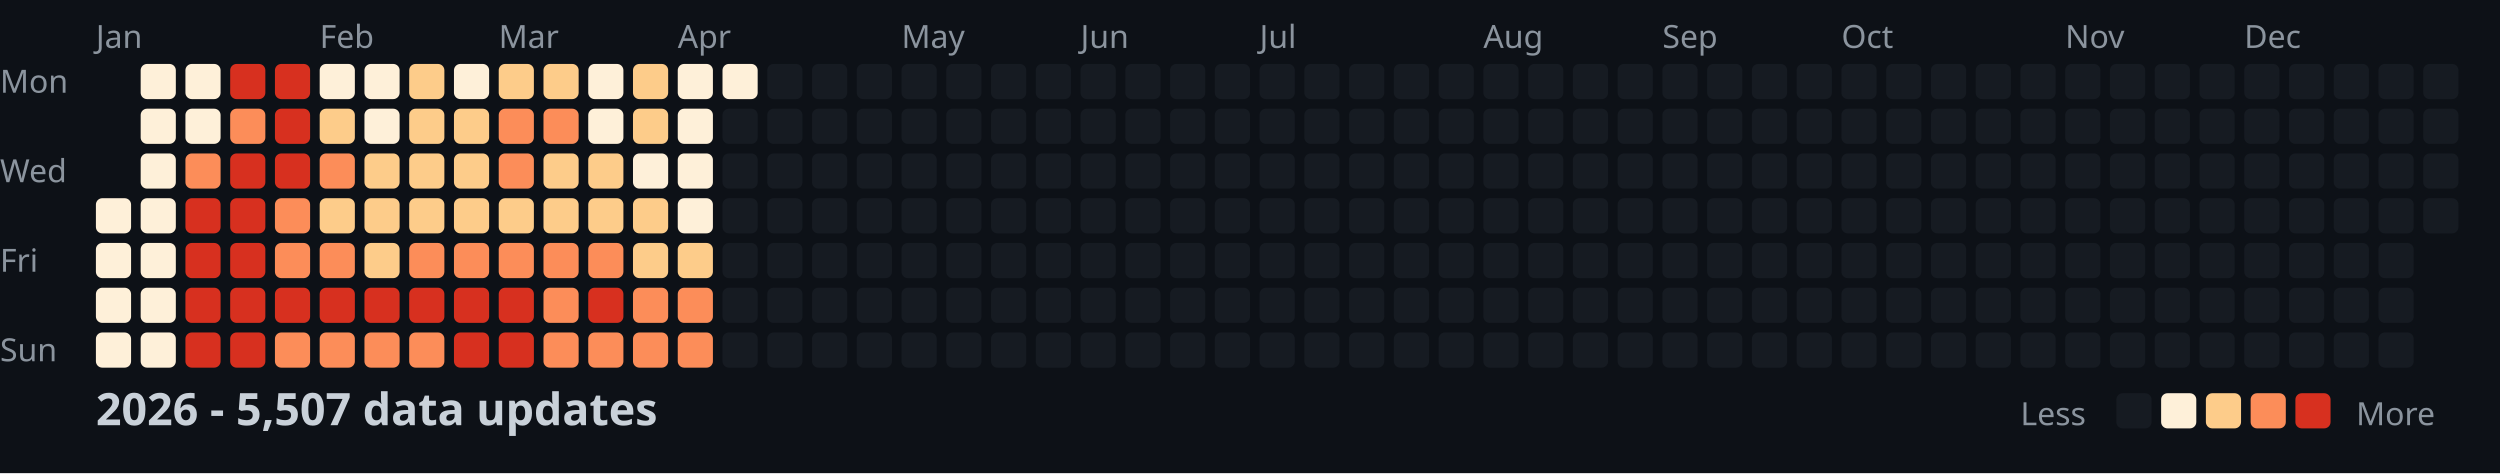
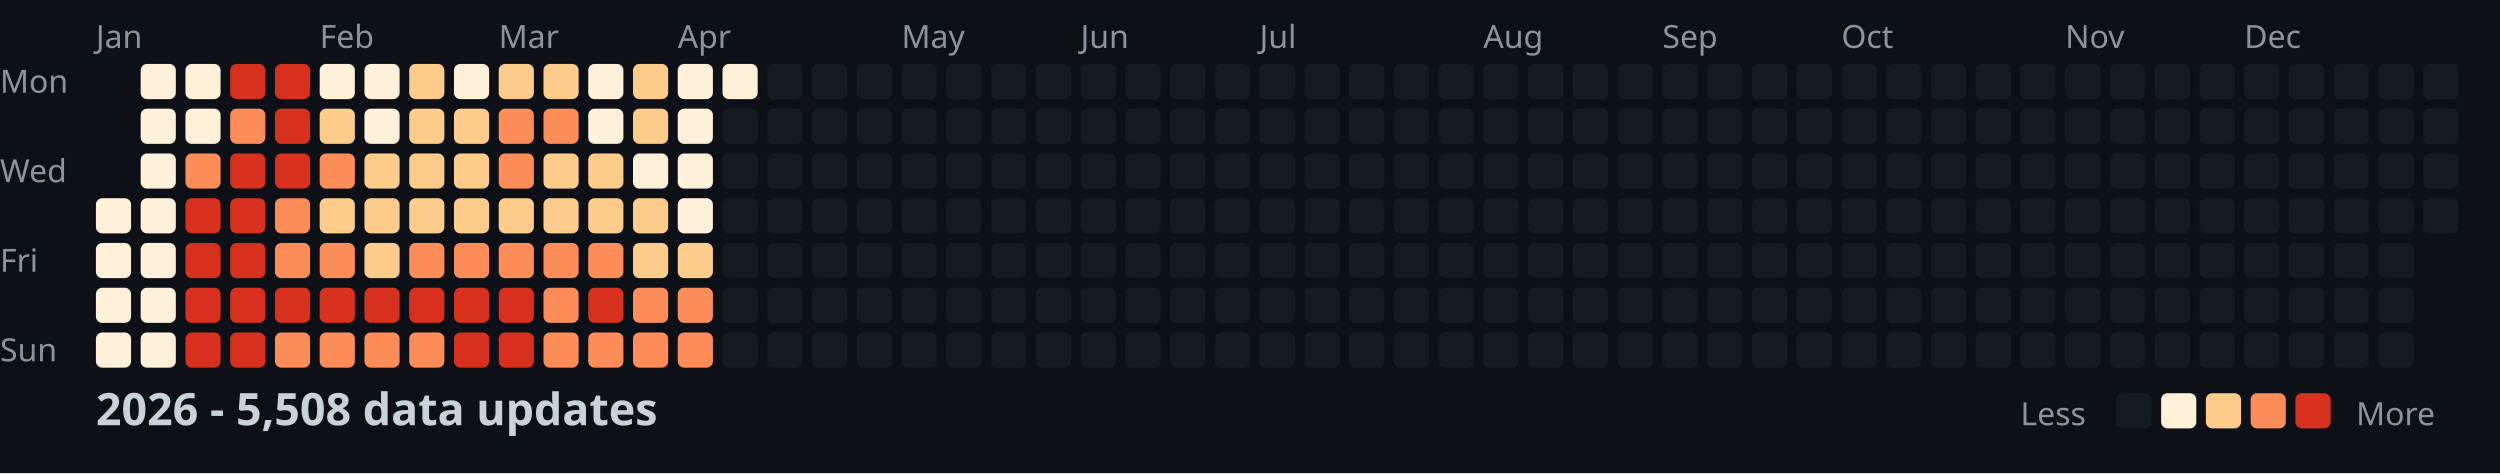
<svg xmlns="http://www.w3.org/2000/svg" width="782" height="148">
  <style>
    .month { font: 10px sans-serif; fill: #8b949e; }
    .day { font: 10px sans-serif; fill: #8b949e; }
    .title { font: bold 14px sans-serif; fill: #c9d1d9; }
    .legend { font: 10px sans-serif; fill: #8b949e; }
  </style>
  <rect width="100%" height="100%" fill="#0d1117" />
  <text x="0" y="29" class="day">Mon</text>
  <text x="0" y="57" class="day">Wed</text>
  <text x="0" y="85" class="day">Fri</text>
  <text x="0" y="113" class="day">Sun</text>
  <text x="30" y="15" class="month">Jan</text>
  <text x="100" y="15" class="month">Feb</text>
  <text x="156" y="15" class="month">Mar</text>
  <text x="212" y="15" class="month">Apr</text>
  <text x="282" y="15" class="month">May</text>
  <text x="338" y="15" class="month">Jun</text>
  <text x="394" y="15" class="month">Jul</text>
  <text x="464" y="15" class="month">Aug</text>
  <text x="520" y="15" class="month">Sep</text>
  <text x="576" y="15" class="month">Oct</text>
  <text x="646" y="15" class="month">Nov</text>
  <text x="702" y="15" class="month">Dec</text>
  <rect x="30" y="62" width="11" height="11" fill="#fef0d9" rx="2" />
  <rect x="30" y="76" width="11" height="11" fill="#fef0d9" rx="2" />
  <rect x="30" y="90" width="11" height="11" fill="#fef0d9" rx="2" />
  <rect x="30" y="104" width="11" height="11" fill="#fef0d9" rx="2" />
  <rect x="44" y="20" width="11" height="11" fill="#fef0d9" rx="2" />
  <rect x="44" y="34" width="11" height="11" fill="#fef0d9" rx="2" />
  <rect x="44" y="48" width="11" height="11" fill="#fef0d9" rx="2" />
  <rect x="44" y="62" width="11" height="11" fill="#fef0d9" rx="2" />
  <rect x="44" y="76" width="11" height="11" fill="#fef0d9" rx="2" />
  <rect x="44" y="90" width="11" height="11" fill="#fef0d9" rx="2" />
  <rect x="44" y="104" width="11" height="11" fill="#fef0d9" rx="2" />
  <rect x="58" y="20" width="11" height="11" fill="#fef0d9" rx="2" />
  <rect x="58" y="34" width="11" height="11" fill="#fef0d9" rx="2" />
  <rect x="58" y="48" width="11" height="11" fill="#fc8d59" rx="2" />
  <rect x="58" y="62" width="11" height="11" fill="#d7301f" rx="2" />
  <rect x="58" y="76" width="11" height="11" fill="#d7301f" rx="2" />
  <rect x="58" y="90" width="11" height="11" fill="#d7301f" rx="2" />
  <rect x="58" y="104" width="11" height="11" fill="#d7301f" rx="2" />
  <rect x="72" y="20" width="11" height="11" fill="#d7301f" rx="2" />
  <rect x="72" y="34" width="11" height="11" fill="#fc8d59" rx="2" />
  <rect x="72" y="48" width="11" height="11" fill="#d7301f" rx="2" />
  <rect x="72" y="62" width="11" height="11" fill="#d7301f" rx="2" />
  <rect x="72" y="76" width="11" height="11" fill="#d7301f" rx="2" />
  <rect x="72" y="90" width="11" height="11" fill="#d7301f" rx="2" />
  <rect x="72" y="104" width="11" height="11" fill="#d7301f" rx="2" />
  <rect x="86" y="20" width="11" height="11" fill="#d7301f" rx="2" />
  <rect x="86" y="34" width="11" height="11" fill="#d7301f" rx="2" />
  <rect x="86" y="48" width="11" height="11" fill="#d7301f" rx="2" />
  <rect x="86" y="62" width="11" height="11" fill="#fc8d59" rx="2" />
  <rect x="86" y="76" width="11" height="11" fill="#fc8d59" rx="2" />
  <rect x="86" y="90" width="11" height="11" fill="#d7301f" rx="2" />
  <rect x="86" y="104" width="11" height="11" fill="#fc8d59" rx="2" />
  <rect x="100" y="20" width="11" height="11" fill="#fef0d9" rx="2" />
  <rect x="100" y="34" width="11" height="11" fill="#fdcc8a" rx="2" />
  <rect x="100" y="48" width="11" height="11" fill="#fc8d59" rx="2" />
  <rect x="100" y="62" width="11" height="11" fill="#fdcc8a" rx="2" />
  <rect x="100" y="76" width="11" height="11" fill="#fc8d59" rx="2" />
  <rect x="100" y="90" width="11" height="11" fill="#d7301f" rx="2" />
  <rect x="100" y="104" width="11" height="11" fill="#fc8d59" rx="2" />
  <rect x="114" y="20" width="11" height="11" fill="#fef0d9" rx="2" />
  <rect x="114" y="34" width="11" height="11" fill="#fef0d9" rx="2" />
  <rect x="114" y="48" width="11" height="11" fill="#fdcc8a" rx="2" />
  <rect x="114" y="62" width="11" height="11" fill="#fdcc8a" rx="2" />
  <rect x="114" y="76" width="11" height="11" fill="#fdcc8a" rx="2" />
  <rect x="114" y="90" width="11" height="11" fill="#d7301f" rx="2" />
  <rect x="114" y="104" width="11" height="11" fill="#fc8d59" rx="2" />
  <rect x="128" y="20" width="11" height="11" fill="#fdcc8a" rx="2" />
  <rect x="128" y="34" width="11" height="11" fill="#fdcc8a" rx="2" />
  <rect x="128" y="48" width="11" height="11" fill="#fdcc8a" rx="2" />
  <rect x="128" y="62" width="11" height="11" fill="#fdcc8a" rx="2" />
  <rect x="128" y="76" width="11" height="11" fill="#fc8d59" rx="2" />
  <rect x="128" y="90" width="11" height="11" fill="#d7301f" rx="2" />
  <rect x="128" y="104" width="11" height="11" fill="#fc8d59" rx="2" />
  <rect x="142" y="20" width="11" height="11" fill="#fef0d9" rx="2" />
  <rect x="142" y="34" width="11" height="11" fill="#fdcc8a" rx="2" />
  <rect x="142" y="48" width="11" height="11" fill="#fdcc8a" rx="2" />
  <rect x="142" y="62" width="11" height="11" fill="#fdcc8a" rx="2" />
  <rect x="142" y="76" width="11" height="11" fill="#fc8d59" rx="2" />
  <rect x="142" y="90" width="11" height="11" fill="#d7301f" rx="2" />
  <rect x="142" y="104" width="11" height="11" fill="#d7301f" rx="2" />
  <rect x="156" y="20" width="11" height="11" fill="#fdcc8a" rx="2" />
  <rect x="156" y="34" width="11" height="11" fill="#fc8d59" rx="2" />
  <rect x="156" y="48" width="11" height="11" fill="#fc8d59" rx="2" />
  <rect x="156" y="62" width="11" height="11" fill="#fdcc8a" rx="2" />
  <rect x="156" y="76" width="11" height="11" fill="#fc8d59" rx="2" />
  <rect x="156" y="90" width="11" height="11" fill="#d7301f" rx="2" />
  <rect x="156" y="104" width="11" height="11" fill="#d7301f" rx="2" />
  <rect x="170" y="20" width="11" height="11" fill="#fdcc8a" rx="2" />
  <rect x="170" y="34" width="11" height="11" fill="#fc8d59" rx="2" />
  <rect x="170" y="48" width="11" height="11" fill="#fdcc8a" rx="2" />
  <rect x="170" y="62" width="11" height="11" fill="#fdcc8a" rx="2" />
  <rect x="170" y="76" width="11" height="11" fill="#fc8d59" rx="2" />
  <rect x="170" y="90" width="11" height="11" fill="#fc8d59" rx="2" />
  <rect x="170" y="104" width="11" height="11" fill="#fc8d59" rx="2" />
  <rect x="184" y="20" width="11" height="11" fill="#fef0d9" rx="2" />
  <rect x="184" y="34" width="11" height="11" fill="#fef0d9" rx="2" />
  <rect x="184" y="48" width="11" height="11" fill="#fdcc8a" rx="2" />
  <rect x="184" y="62" width="11" height="11" fill="#fdcc8a" rx="2" />
  <rect x="184" y="76" width="11" height="11" fill="#fc8d59" rx="2" />
  <rect x="184" y="90" width="11" height="11" fill="#d7301f" rx="2" />
  <rect x="184" y="104" width="11" height="11" fill="#fc8d59" rx="2" />
  <rect x="198" y="20" width="11" height="11" fill="#fdcc8a" rx="2" />
  <rect x="198" y="34" width="11" height="11" fill="#fdcc8a" rx="2" />
  <rect x="198" y="48" width="11" height="11" fill="#fef0d9" rx="2" />
  <rect x="198" y="62" width="11" height="11" fill="#fdcc8a" rx="2" />
  <rect x="198" y="76" width="11" height="11" fill="#fdcc8a" rx="2" />
  <rect x="198" y="90" width="11" height="11" fill="#fc8d59" rx="2" />
  <rect x="198" y="104" width="11" height="11" fill="#fc8d59" rx="2" />
  <rect x="212" y="20" width="11" height="11" fill="#fef0d9" rx="2" />
  <rect x="212" y="34" width="11" height="11" fill="#fef0d9" rx="2" />
  <rect x="212" y="48" width="11" height="11" fill="#fef0d9" rx="2" />
  <rect x="212" y="62" width="11" height="11" fill="#fef0d9" rx="2" />
  <rect x="212" y="76" width="11" height="11" fill="#fdcc8a" rx="2" />
  <rect x="212" y="90" width="11" height="11" fill="#fc8d59" rx="2" />
  <rect x="212" y="104" width="11" height="11" fill="#fc8d59" rx="2" />
  <rect x="226" y="20" width="11" height="11" fill="#fef0d9" rx="2" />
  <rect x="226" y="34" width="11" height="11" fill="#161b22" rx="2" />
  <rect x="226" y="48" width="11" height="11" fill="#161b22" rx="2" />
  <rect x="226" y="62" width="11" height="11" fill="#161b22" rx="2" />
  <rect x="226" y="76" width="11" height="11" fill="#161b22" rx="2" />
  <rect x="226" y="90" width="11" height="11" fill="#161b22" rx="2" />
  <rect x="226" y="104" width="11" height="11" fill="#161b22" rx="2" />
  <rect x="240" y="20" width="11" height="11" fill="#161b22" rx="2" />
  <rect x="240" y="34" width="11" height="11" fill="#161b22" rx="2" />
  <rect x="240" y="48" width="11" height="11" fill="#161b22" rx="2" />
  <rect x="240" y="62" width="11" height="11" fill="#161b22" rx="2" />
  <rect x="240" y="76" width="11" height="11" fill="#161b22" rx="2" />
  <rect x="240" y="90" width="11" height="11" fill="#161b22" rx="2" />
  <rect x="240" y="104" width="11" height="11" fill="#161b22" rx="2" />
  <rect x="254" y="20" width="11" height="11" fill="#161b22" rx="2" />
  <rect x="254" y="34" width="11" height="11" fill="#161b22" rx="2" />
  <rect x="254" y="48" width="11" height="11" fill="#161b22" rx="2" />
  <rect x="254" y="62" width="11" height="11" fill="#161b22" rx="2" />
  <rect x="254" y="76" width="11" height="11" fill="#161b22" rx="2" />
  <rect x="254" y="90" width="11" height="11" fill="#161b22" rx="2" />
  <rect x="254" y="104" width="11" height="11" fill="#161b22" rx="2" />
  <rect x="268" y="20" width="11" height="11" fill="#161b22" rx="2" />
  <rect x="268" y="34" width="11" height="11" fill="#161b22" rx="2" />
  <rect x="268" y="48" width="11" height="11" fill="#161b22" rx="2" />
  <rect x="268" y="62" width="11" height="11" fill="#161b22" rx="2" />
  <rect x="268" y="76" width="11" height="11" fill="#161b22" rx="2" />
  <rect x="268" y="90" width="11" height="11" fill="#161b22" rx="2" />
  <rect x="268" y="104" width="11" height="11" fill="#161b22" rx="2" />
  <rect x="282" y="20" width="11" height="11" fill="#161b22" rx="2" />
  <rect x="282" y="34" width="11" height="11" fill="#161b22" rx="2" />
  <rect x="282" y="48" width="11" height="11" fill="#161b22" rx="2" />
  <rect x="282" y="62" width="11" height="11" fill="#161b22" rx="2" />
  <rect x="282" y="76" width="11" height="11" fill="#161b22" rx="2" />
  <rect x="282" y="90" width="11" height="11" fill="#161b22" rx="2" />
  <rect x="282" y="104" width="11" height="11" fill="#161b22" rx="2" />
  <rect x="296" y="20" width="11" height="11" fill="#161b22" rx="2" />
  <rect x="296" y="34" width="11" height="11" fill="#161b22" rx="2" />
  <rect x="296" y="48" width="11" height="11" fill="#161b22" rx="2" />
  <rect x="296" y="62" width="11" height="11" fill="#161b22" rx="2" />
  <rect x="296" y="76" width="11" height="11" fill="#161b22" rx="2" />
  <rect x="296" y="90" width="11" height="11" fill="#161b22" rx="2" />
  <rect x="296" y="104" width="11" height="11" fill="#161b22" rx="2" />
  <rect x="310" y="20" width="11" height="11" fill="#161b22" rx="2" />
  <rect x="310" y="34" width="11" height="11" fill="#161b22" rx="2" />
  <rect x="310" y="48" width="11" height="11" fill="#161b22" rx="2" />
  <rect x="310" y="62" width="11" height="11" fill="#161b22" rx="2" />
  <rect x="310" y="76" width="11" height="11" fill="#161b22" rx="2" />
  <rect x="310" y="90" width="11" height="11" fill="#161b22" rx="2" />
  <rect x="310" y="104" width="11" height="11" fill="#161b22" rx="2" />
  <rect x="324" y="20" width="11" height="11" fill="#161b22" rx="2" />
  <rect x="324" y="34" width="11" height="11" fill="#161b22" rx="2" />
  <rect x="324" y="48" width="11" height="11" fill="#161b22" rx="2" />
  <rect x="324" y="62" width="11" height="11" fill="#161b22" rx="2" />
  <rect x="324" y="76" width="11" height="11" fill="#161b22" rx="2" />
  <rect x="324" y="90" width="11" height="11" fill="#161b22" rx="2" />
  <rect x="324" y="104" width="11" height="11" fill="#161b22" rx="2" />
  <rect x="338" y="20" width="11" height="11" fill="#161b22" rx="2" />
  <rect x="338" y="34" width="11" height="11" fill="#161b22" rx="2" />
  <rect x="338" y="48" width="11" height="11" fill="#161b22" rx="2" />
  <rect x="338" y="62" width="11" height="11" fill="#161b22" rx="2" />
  <rect x="338" y="76" width="11" height="11" fill="#161b22" rx="2" />
  <rect x="338" y="90" width="11" height="11" fill="#161b22" rx="2" />
  <rect x="338" y="104" width="11" height="11" fill="#161b22" rx="2" />
  <rect x="352" y="20" width="11" height="11" fill="#161b22" rx="2" />
  <rect x="352" y="34" width="11" height="11" fill="#161b22" rx="2" />
  <rect x="352" y="48" width="11" height="11" fill="#161b22" rx="2" />
  <rect x="352" y="62" width="11" height="11" fill="#161b22" rx="2" />
  <rect x="352" y="76" width="11" height="11" fill="#161b22" rx="2" />
  <rect x="352" y="90" width="11" height="11" fill="#161b22" rx="2" />
  <rect x="352" y="104" width="11" height="11" fill="#161b22" rx="2" />
  <rect x="366" y="20" width="11" height="11" fill="#161b22" rx="2" />
  <rect x="366" y="34" width="11" height="11" fill="#161b22" rx="2" />
  <rect x="366" y="48" width="11" height="11" fill="#161b22" rx="2" />
  <rect x="366" y="62" width="11" height="11" fill="#161b22" rx="2" />
  <rect x="366" y="76" width="11" height="11" fill="#161b22" rx="2" />
  <rect x="366" y="90" width="11" height="11" fill="#161b22" rx="2" />
  <rect x="366" y="104" width="11" height="11" fill="#161b22" rx="2" />
  <rect x="380" y="20" width="11" height="11" fill="#161b22" rx="2" />
  <rect x="380" y="34" width="11" height="11" fill="#161b22" rx="2" />
  <rect x="380" y="48" width="11" height="11" fill="#161b22" rx="2" />
  <rect x="380" y="62" width="11" height="11" fill="#161b22" rx="2" />
  <rect x="380" y="76" width="11" height="11" fill="#161b22" rx="2" />
  <rect x="380" y="90" width="11" height="11" fill="#161b22" rx="2" />
  <rect x="380" y="104" width="11" height="11" fill="#161b22" rx="2" />
  <rect x="394" y="20" width="11" height="11" fill="#161b22" rx="2" />
  <rect x="394" y="34" width="11" height="11" fill="#161b22" rx="2" />
  <rect x="394" y="48" width="11" height="11" fill="#161b22" rx="2" />
  <rect x="394" y="62" width="11" height="11" fill="#161b22" rx="2" />
  <rect x="394" y="76" width="11" height="11" fill="#161b22" rx="2" />
  <rect x="394" y="90" width="11" height="11" fill="#161b22" rx="2" />
  <rect x="394" y="104" width="11" height="11" fill="#161b22" rx="2" />
  <rect x="408" y="20" width="11" height="11" fill="#161b22" rx="2" />
  <rect x="408" y="34" width="11" height="11" fill="#161b22" rx="2" />
  <rect x="408" y="48" width="11" height="11" fill="#161b22" rx="2" />
  <rect x="408" y="62" width="11" height="11" fill="#161b22" rx="2" />
  <rect x="408" y="76" width="11" height="11" fill="#161b22" rx="2" />
  <rect x="408" y="90" width="11" height="11" fill="#161b22" rx="2" />
  <rect x="408" y="104" width="11" height="11" fill="#161b22" rx="2" />
  <rect x="422" y="20" width="11" height="11" fill="#161b22" rx="2" />
  <rect x="422" y="34" width="11" height="11" fill="#161b22" rx="2" />
  <rect x="422" y="48" width="11" height="11" fill="#161b22" rx="2" />
  <rect x="422" y="62" width="11" height="11" fill="#161b22" rx="2" />
  <rect x="422" y="76" width="11" height="11" fill="#161b22" rx="2" />
  <rect x="422" y="90" width="11" height="11" fill="#161b22" rx="2" />
  <rect x="422" y="104" width="11" height="11" fill="#161b22" rx="2" />
  <rect x="436" y="20" width="11" height="11" fill="#161b22" rx="2" />
  <rect x="436" y="34" width="11" height="11" fill="#161b22" rx="2" />
  <rect x="436" y="48" width="11" height="11" fill="#161b22" rx="2" />
  <rect x="436" y="62" width="11" height="11" fill="#161b22" rx="2" />
  <rect x="436" y="76" width="11" height="11" fill="#161b22" rx="2" />
  <rect x="436" y="90" width="11" height="11" fill="#161b22" rx="2" />
  <rect x="436" y="104" width="11" height="11" fill="#161b22" rx="2" />
  <rect x="450" y="20" width="11" height="11" fill="#161b22" rx="2" />
  <rect x="450" y="34" width="11" height="11" fill="#161b22" rx="2" />
  <rect x="450" y="48" width="11" height="11" fill="#161b22" rx="2" />
  <rect x="450" y="62" width="11" height="11" fill="#161b22" rx="2" />
  <rect x="450" y="76" width="11" height="11" fill="#161b22" rx="2" />
  <rect x="450" y="90" width="11" height="11" fill="#161b22" rx="2" />
  <rect x="450" y="104" width="11" height="11" fill="#161b22" rx="2" />
  <rect x="464" y="20" width="11" height="11" fill="#161b22" rx="2" />
  <rect x="464" y="34" width="11" height="11" fill="#161b22" rx="2" />
  <rect x="464" y="48" width="11" height="11" fill="#161b22" rx="2" />
  <rect x="464" y="62" width="11" height="11" fill="#161b22" rx="2" />
  <rect x="464" y="76" width="11" height="11" fill="#161b22" rx="2" />
  <rect x="464" y="90" width="11" height="11" fill="#161b22" rx="2" />
  <rect x="464" y="104" width="11" height="11" fill="#161b22" rx="2" />
  <rect x="478" y="20" width="11" height="11" fill="#161b22" rx="2" />
  <rect x="478" y="34" width="11" height="11" fill="#161b22" rx="2" />
  <rect x="478" y="48" width="11" height="11" fill="#161b22" rx="2" />
  <rect x="478" y="62" width="11" height="11" fill="#161b22" rx="2" />
  <rect x="478" y="76" width="11" height="11" fill="#161b22" rx="2" />
  <rect x="478" y="90" width="11" height="11" fill="#161b22" rx="2" />
  <rect x="478" y="104" width="11" height="11" fill="#161b22" rx="2" />
  <rect x="492" y="20" width="11" height="11" fill="#161b22" rx="2" />
  <rect x="492" y="34" width="11" height="11" fill="#161b22" rx="2" />
  <rect x="492" y="48" width="11" height="11" fill="#161b22" rx="2" />
  <rect x="492" y="62" width="11" height="11" fill="#161b22" rx="2" />
  <rect x="492" y="76" width="11" height="11" fill="#161b22" rx="2" />
  <rect x="492" y="90" width="11" height="11" fill="#161b22" rx="2" />
  <rect x="492" y="104" width="11" height="11" fill="#161b22" rx="2" />
  <rect x="506" y="20" width="11" height="11" fill="#161b22" rx="2" />
  <rect x="506" y="34" width="11" height="11" fill="#161b22" rx="2" />
  <rect x="506" y="48" width="11" height="11" fill="#161b22" rx="2" />
  <rect x="506" y="62" width="11" height="11" fill="#161b22" rx="2" />
  <rect x="506" y="76" width="11" height="11" fill="#161b22" rx="2" />
  <rect x="506" y="90" width="11" height="11" fill="#161b22" rx="2" />
  <rect x="506" y="104" width="11" height="11" fill="#161b22" rx="2" />
  <rect x="520" y="20" width="11" height="11" fill="#161b22" rx="2" />
  <rect x="520" y="34" width="11" height="11" fill="#161b22" rx="2" />
  <rect x="520" y="48" width="11" height="11" fill="#161b22" rx="2" />
  <rect x="520" y="62" width="11" height="11" fill="#161b22" rx="2" />
  <rect x="520" y="76" width="11" height="11" fill="#161b22" rx="2" />
  <rect x="520" y="90" width="11" height="11" fill="#161b22" rx="2" />
  <rect x="520" y="104" width="11" height="11" fill="#161b22" rx="2" />
  <rect x="534" y="20" width="11" height="11" fill="#161b22" rx="2" />
  <rect x="534" y="34" width="11" height="11" fill="#161b22" rx="2" />
  <rect x="534" y="48" width="11" height="11" fill="#161b22" rx="2" />
  <rect x="534" y="62" width="11" height="11" fill="#161b22" rx="2" />
  <rect x="534" y="76" width="11" height="11" fill="#161b22" rx="2" />
  <rect x="534" y="90" width="11" height="11" fill="#161b22" rx="2" />
  <rect x="534" y="104" width="11" height="11" fill="#161b22" rx="2" />
  <rect x="548" y="20" width="11" height="11" fill="#161b22" rx="2" />
  <rect x="548" y="34" width="11" height="11" fill="#161b22" rx="2" />
  <rect x="548" y="48" width="11" height="11" fill="#161b22" rx="2" />
  <rect x="548" y="62" width="11" height="11" fill="#161b22" rx="2" />
  <rect x="548" y="76" width="11" height="11" fill="#161b22" rx="2" />
  <rect x="548" y="90" width="11" height="11" fill="#161b22" rx="2" />
  <rect x="548" y="104" width="11" height="11" fill="#161b22" rx="2" />
  <rect x="562" y="20" width="11" height="11" fill="#161b22" rx="2" />
  <rect x="562" y="34" width="11" height="11" fill="#161b22" rx="2" />
  <rect x="562" y="48" width="11" height="11" fill="#161b22" rx="2" />
  <rect x="562" y="62" width="11" height="11" fill="#161b22" rx="2" />
  <rect x="562" y="76" width="11" height="11" fill="#161b22" rx="2" />
  <rect x="562" y="90" width="11" height="11" fill="#161b22" rx="2" />
  <rect x="562" y="104" width="11" height="11" fill="#161b22" rx="2" />
  <rect x="576" y="20" width="11" height="11" fill="#161b22" rx="2" />
  <rect x="576" y="34" width="11" height="11" fill="#161b22" rx="2" />
  <rect x="576" y="48" width="11" height="11" fill="#161b22" rx="2" />
  <rect x="576" y="62" width="11" height="11" fill="#161b22" rx="2" />
  <rect x="576" y="76" width="11" height="11" fill="#161b22" rx="2" />
  <rect x="576" y="90" width="11" height="11" fill="#161b22" rx="2" />
  <rect x="576" y="104" width="11" height="11" fill="#161b22" rx="2" />
  <rect x="590" y="20" width="11" height="11" fill="#161b22" rx="2" />
  <rect x="590" y="34" width="11" height="11" fill="#161b22" rx="2" />
  <rect x="590" y="48" width="11" height="11" fill="#161b22" rx="2" />
  <rect x="590" y="62" width="11" height="11" fill="#161b22" rx="2" />
  <rect x="590" y="76" width="11" height="11" fill="#161b22" rx="2" />
  <rect x="590" y="90" width="11" height="11" fill="#161b22" rx="2" />
  <rect x="590" y="104" width="11" height="11" fill="#161b22" rx="2" />
  <rect x="604" y="20" width="11" height="11" fill="#161b22" rx="2" />
  <rect x="604" y="34" width="11" height="11" fill="#161b22" rx="2" />
  <rect x="604" y="48" width="11" height="11" fill="#161b22" rx="2" />
  <rect x="604" y="62" width="11" height="11" fill="#161b22" rx="2" />
  <rect x="604" y="76" width="11" height="11" fill="#161b22" rx="2" />
  <rect x="604" y="90" width="11" height="11" fill="#161b22" rx="2" />
  <rect x="604" y="104" width="11" height="11" fill="#161b22" rx="2" />
  <rect x="618" y="20" width="11" height="11" fill="#161b22" rx="2" />
  <rect x="618" y="34" width="11" height="11" fill="#161b22" rx="2" />
  <rect x="618" y="48" width="11" height="11" fill="#161b22" rx="2" />
  <rect x="618" y="62" width="11" height="11" fill="#161b22" rx="2" />
  <rect x="618" y="76" width="11" height="11" fill="#161b22" rx="2" />
  <rect x="618" y="90" width="11" height="11" fill="#161b22" rx="2" />
  <rect x="618" y="104" width="11" height="11" fill="#161b22" rx="2" />
  <rect x="632" y="20" width="11" height="11" fill="#161b22" rx="2" />
  <rect x="632" y="34" width="11" height="11" fill="#161b22" rx="2" />
  <rect x="632" y="48" width="11" height="11" fill="#161b22" rx="2" />
  <rect x="632" y="62" width="11" height="11" fill="#161b22" rx="2" />
  <rect x="632" y="76" width="11" height="11" fill="#161b22" rx="2" />
  <rect x="632" y="90" width="11" height="11" fill="#161b22" rx="2" />
  <rect x="632" y="104" width="11" height="11" fill="#161b22" rx="2" />
  <rect x="646" y="20" width="11" height="11" fill="#161b22" rx="2" />
  <rect x="646" y="34" width="11" height="11" fill="#161b22" rx="2" />
  <rect x="646" y="48" width="11" height="11" fill="#161b22" rx="2" />
  <rect x="646" y="62" width="11" height="11" fill="#161b22" rx="2" />
  <rect x="646" y="76" width="11" height="11" fill="#161b22" rx="2" />
  <rect x="646" y="90" width="11" height="11" fill="#161b22" rx="2" />
  <rect x="646" y="104" width="11" height="11" fill="#161b22" rx="2" />
  <rect x="660" y="20" width="11" height="11" fill="#161b22" rx="2" />
  <rect x="660" y="34" width="11" height="11" fill="#161b22" rx="2" />
  <rect x="660" y="48" width="11" height="11" fill="#161b22" rx="2" />
  <rect x="660" y="62" width="11" height="11" fill="#161b22" rx="2" />
  <rect x="660" y="76" width="11" height="11" fill="#161b22" rx="2" />
  <rect x="660" y="90" width="11" height="11" fill="#161b22" rx="2" />
  <rect x="660" y="104" width="11" height="11" fill="#161b22" rx="2" />
  <rect x="674" y="20" width="11" height="11" fill="#161b22" rx="2" />
  <rect x="674" y="34" width="11" height="11" fill="#161b22" rx="2" />
  <rect x="674" y="48" width="11" height="11" fill="#161b22" rx="2" />
  <rect x="674" y="62" width="11" height="11" fill="#161b22" rx="2" />
  <rect x="674" y="76" width="11" height="11" fill="#161b22" rx="2" />
  <rect x="674" y="90" width="11" height="11" fill="#161b22" rx="2" />
  <rect x="674" y="104" width="11" height="11" fill="#161b22" rx="2" />
  <rect x="688" y="20" width="11" height="11" fill="#161b22" rx="2" />
  <rect x="688" y="34" width="11" height="11" fill="#161b22" rx="2" />
  <rect x="688" y="48" width="11" height="11" fill="#161b22" rx="2" />
  <rect x="688" y="62" width="11" height="11" fill="#161b22" rx="2" />
  <rect x="688" y="76" width="11" height="11" fill="#161b22" rx="2" />
  <rect x="688" y="90" width="11" height="11" fill="#161b22" rx="2" />
  <rect x="688" y="104" width="11" height="11" fill="#161b22" rx="2" />
  <rect x="702" y="20" width="11" height="11" fill="#161b22" rx="2" />
  <rect x="702" y="34" width="11" height="11" fill="#161b22" rx="2" />
  <rect x="702" y="48" width="11" height="11" fill="#161b22" rx="2" />
  <rect x="702" y="62" width="11" height="11" fill="#161b22" rx="2" />
  <rect x="702" y="76" width="11" height="11" fill="#161b22" rx="2" />
  <rect x="702" y="90" width="11" height="11" fill="#161b22" rx="2" />
  <rect x="702" y="104" width="11" height="11" fill="#161b22" rx="2" />
  <rect x="716" y="20" width="11" height="11" fill="#161b22" rx="2" />
  <rect x="716" y="34" width="11" height="11" fill="#161b22" rx="2" />
  <rect x="716" y="48" width="11" height="11" fill="#161b22" rx="2" />
  <rect x="716" y="62" width="11" height="11" fill="#161b22" rx="2" />
  <rect x="716" y="76" width="11" height="11" fill="#161b22" rx="2" />
  <rect x="716" y="90" width="11" height="11" fill="#161b22" rx="2" />
  <rect x="716" y="104" width="11" height="11" fill="#161b22" rx="2" />
  <rect x="730" y="20" width="11" height="11" fill="#161b22" rx="2" />
  <rect x="730" y="34" width="11" height="11" fill="#161b22" rx="2" />
  <rect x="730" y="48" width="11" height="11" fill="#161b22" rx="2" />
  <rect x="730" y="62" width="11" height="11" fill="#161b22" rx="2" />
  <rect x="730" y="76" width="11" height="11" fill="#161b22" rx="2" />
  <rect x="730" y="90" width="11" height="11" fill="#161b22" rx="2" />
  <rect x="730" y="104" width="11" height="11" fill="#161b22" rx="2" />
  <rect x="744" y="20" width="11" height="11" fill="#161b22" rx="2" />
  <rect x="744" y="34" width="11" height="11" fill="#161b22" rx="2" />
  <rect x="744" y="48" width="11" height="11" fill="#161b22" rx="2" />
  <rect x="744" y="62" width="11" height="11" fill="#161b22" rx="2" />
  <rect x="744" y="76" width="11" height="11" fill="#161b22" rx="2" />
  <rect x="744" y="90" width="11" height="11" fill="#161b22" rx="2" />
  <rect x="744" y="104" width="11" height="11" fill="#161b22" rx="2" />
  <rect x="758" y="20" width="11" height="11" fill="#161b22" rx="2" />
  <rect x="758" y="34" width="11" height="11" fill="#161b22" rx="2" />
  <rect x="758" y="48" width="11" height="11" fill="#161b22" rx="2" />
  <rect x="758" y="62" width="11" height="11" fill="#161b22" rx="2" />
-   <text x="30" y="133" class="title">2026 - 5,507 data updates</text>
+   <text x="30" y="133" class="title">2026 - 5,508 data updates</text>
  <text x="632" y="133" class="legend">Less</text>
  <rect x="662" y="123" width="11" height="11" fill="#161b22" rx="2" />
  <rect x="676" y="123" width="11" height="11" fill="#fef0d9" rx="2" />
  <rect x="690" y="123" width="11" height="11" fill="#fdcc8a" rx="2" />
  <rect x="704" y="123" width="11" height="11" fill="#fc8d59" rx="2" />
  <rect x="718" y="123" width="11" height="11" fill="#d7301f" rx="2" />
  <text x="737" y="133" class="legend">More</text>
</svg>
